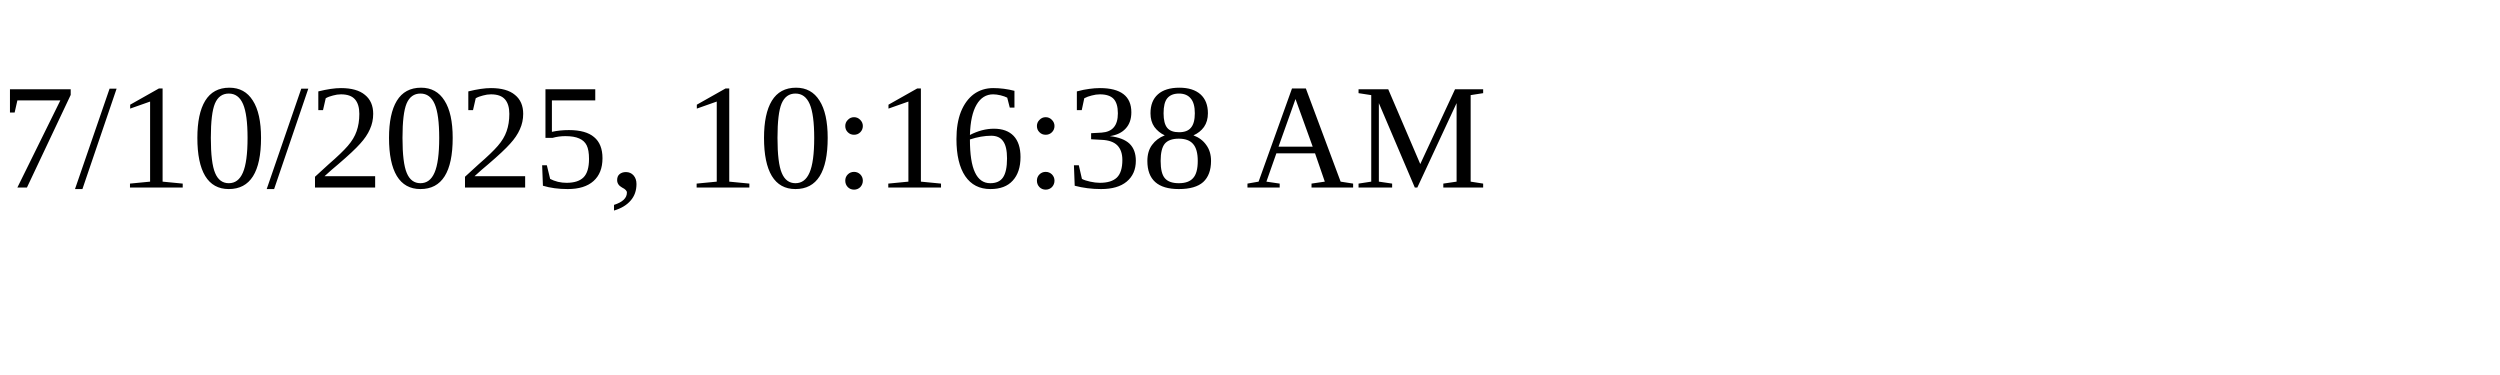
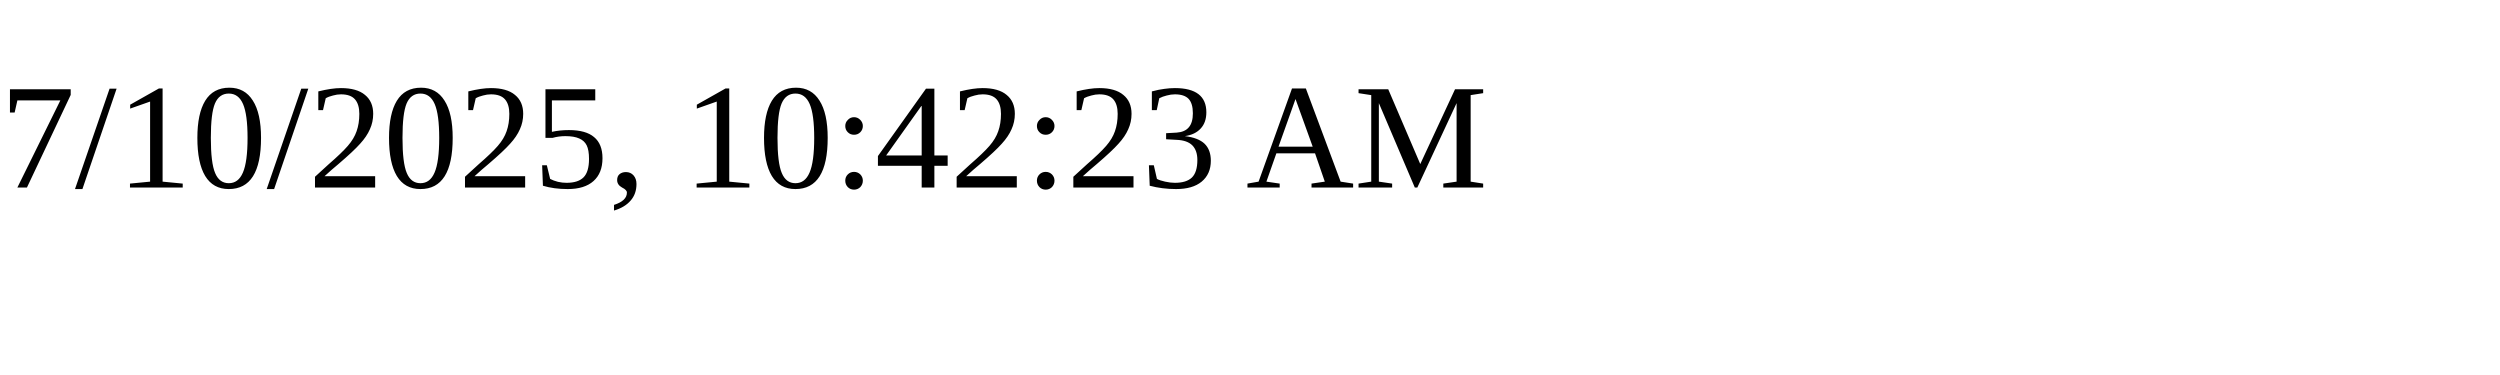
<svg xmlns="http://www.w3.org/2000/svg" height="30" width="200">
-   <text x="0" y="15">7/10/2025, 10:16:38 AM</text>
+   <text x="0" y="15">7/10/2025, 10:42:23 AM</text>
</svg>
